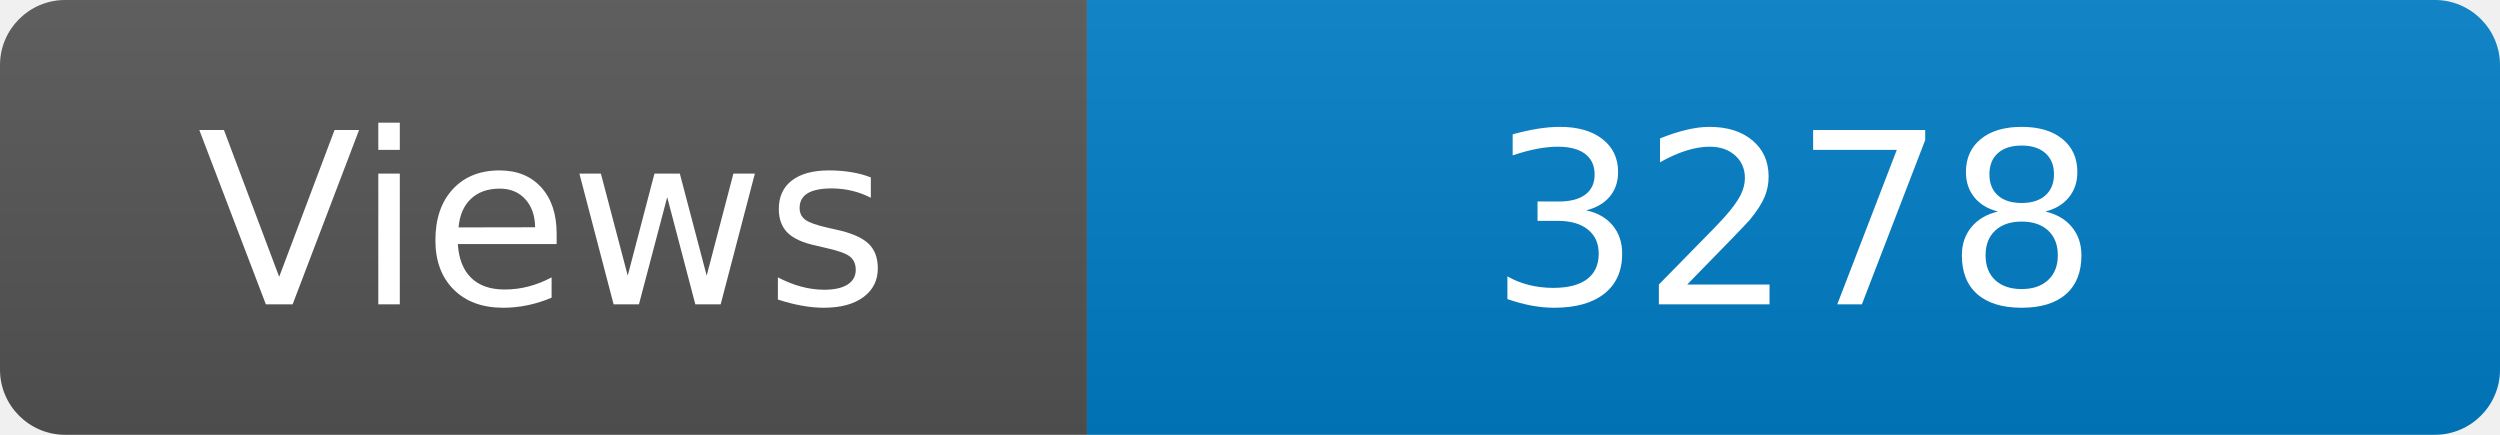
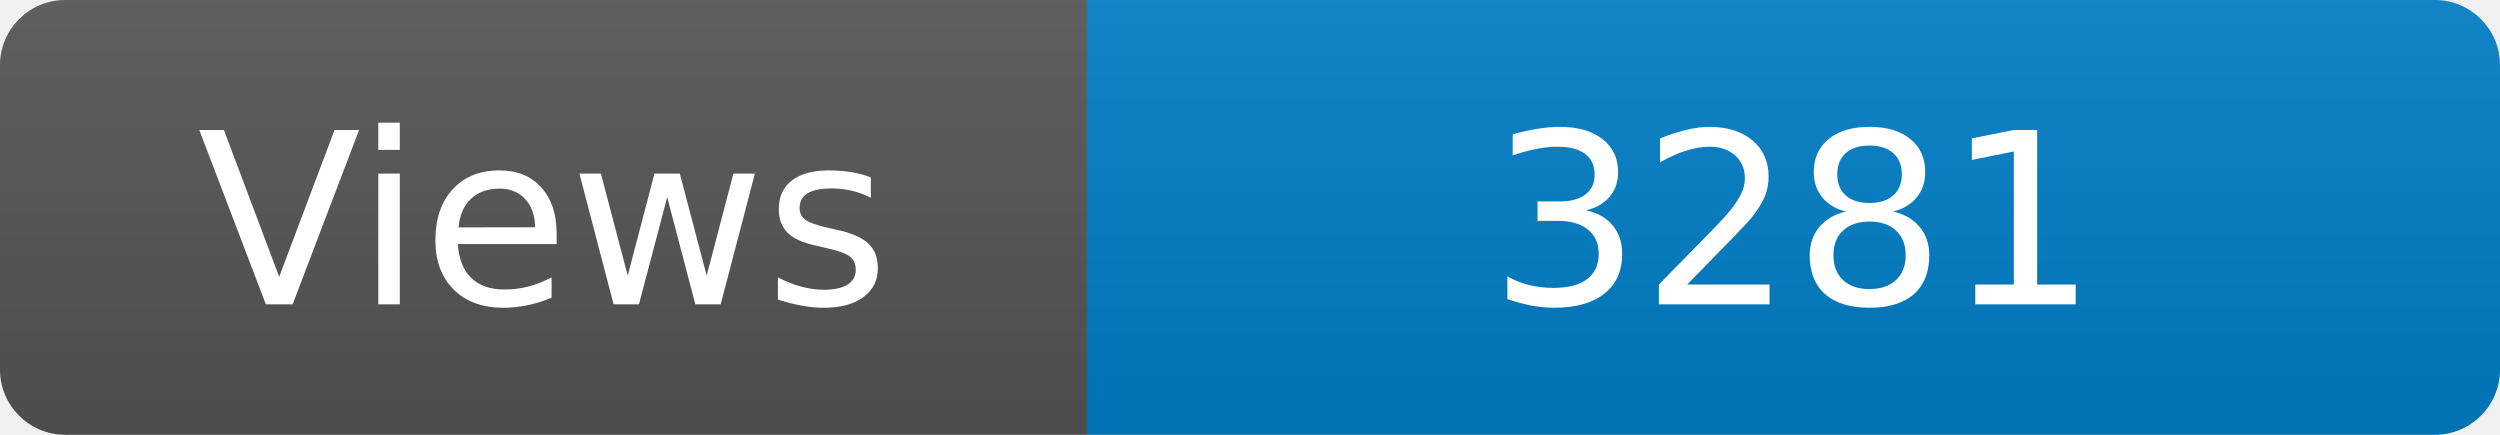
<svg xmlns="http://www.w3.org/2000/svg" width="115" height="20" role="img" aria-label="Maintained?: yes">
  <linearGradient id="s" x2="0" y2="100%">
    <stop offset="0" stop-color="#bbb" stop-opacity=".1" />
    <stop offset="1" stop-opacity=".1" />
  </linearGradient>
  <clipPath id="r">
    <rect width="115" height="20" rx="3" fill="#fff" />
  </clipPath>
  <g clip-path="url(#r)">
    <rect width="50" height="20" fill="#555" />
    <rect x="50" width="160" height="20" fill="#007ec6" />
    <rect width="115" height="20" fill="url(#s)" />
  </g>
  <g fill="#fff" text-anchor="middle" font-family="Verdana,Geneva,DejaVu Sans,sans-serif" font-size="110">
    <text x="250" y="140" transform="scale(.1)" fill="#fff">Views</text>
-     <text x="825" y="140" transform="scale(.1)" fill="#fff">3278</text>
+     <text x="825" y="140" transform="scale(.1)" fill="#fff">3281</text>
  </g>
</svg>
